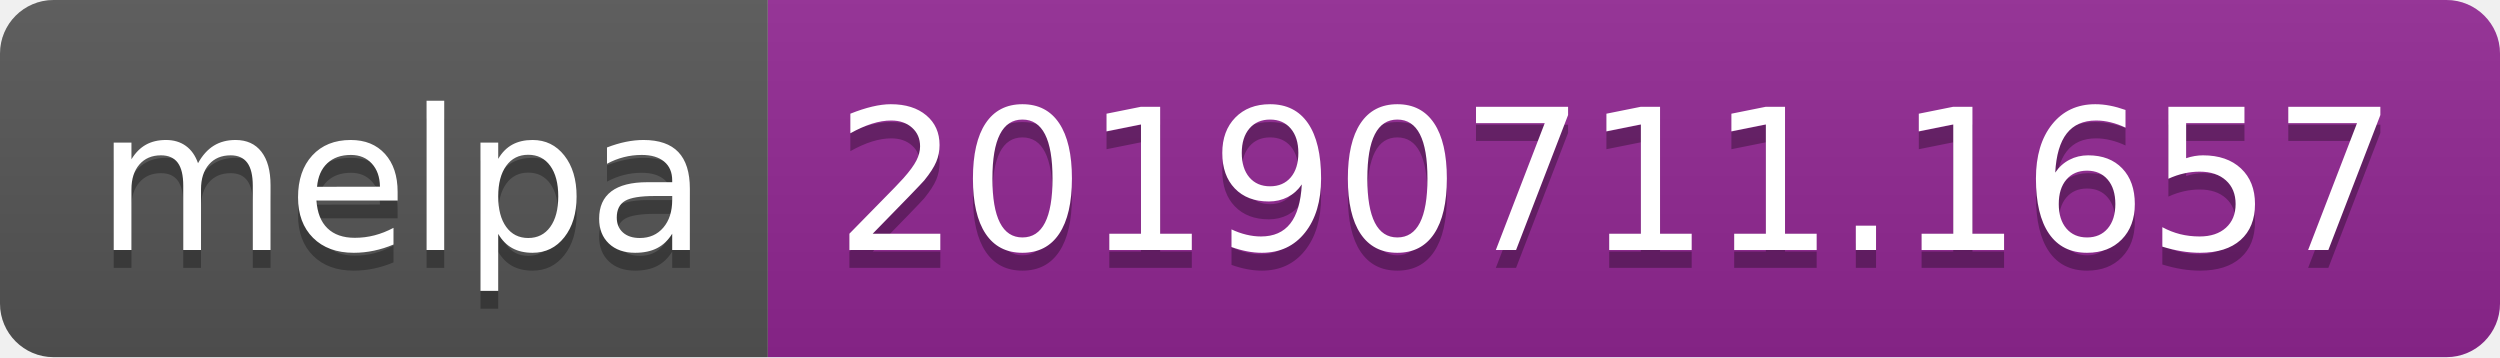
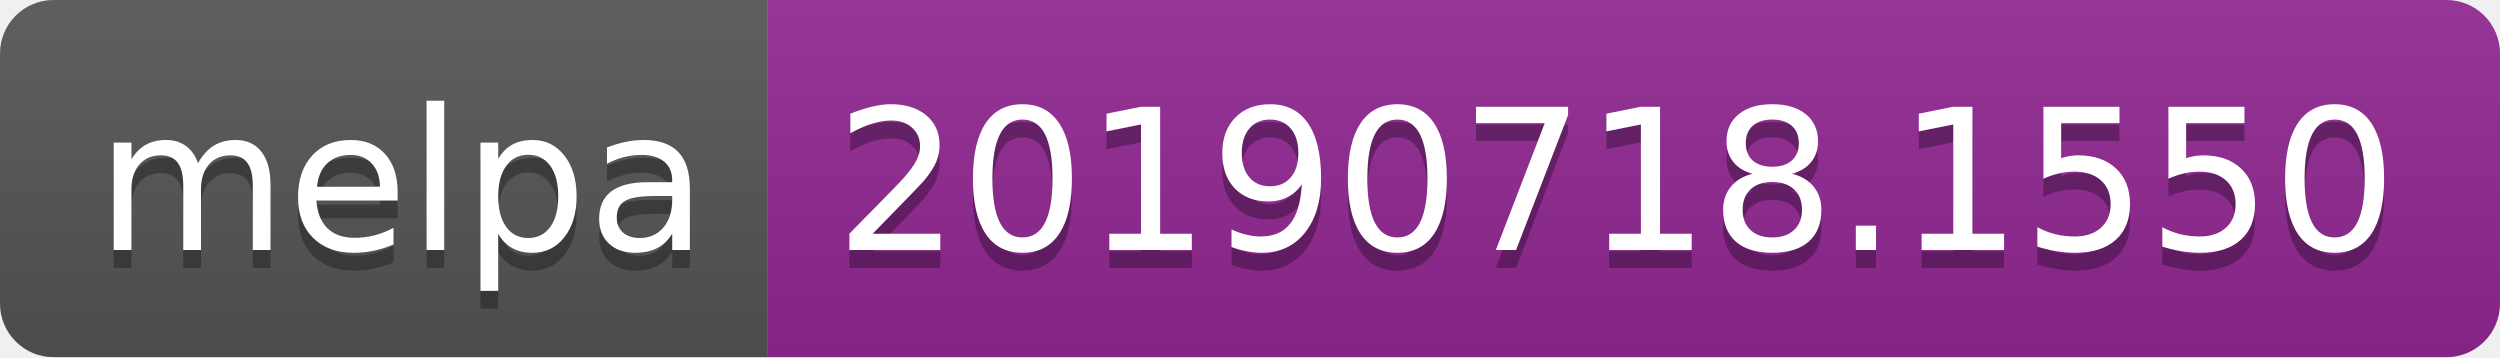
<svg xmlns="http://www.w3.org/2000/svg" width="140" height="20">
  <linearGradient id="b" x2="0" y2="100%">
    <stop offset="0" stop-color="#bbb" stop-opacity=".1" />
    <stop offset="1" stop-opacity=".1" />
  </linearGradient>
  <clipPath id="a">
    <rect width="140" height="20" rx="3" fill="#fff" />
  </clipPath>
  <g clip-path="url(#a)">
    <path fill="#555" d="M0 0h43v20H0z" />
    <path fill="#922793" d="M43 0h97v20H43z" />
    <path fill="url(#b)" d="M0 0h140v20H0z" />
  </g>
  <g fill="#fff" text-anchor="middle" font-family="DejaVu Sans,Verdana,Geneva,sans-serif" font-size="110">
    <text x="225" y="150" fill="#010101" fill-opacity=".3" transform="scale(.1)" textLength="330">melpa</text>
    <text x="225" y="140" transform="scale(.1)" textLength="330">melpa</text>
-     <text x="905" y="150" fill="#010101" fill-opacity=".3" transform="scale(.1)" textLength="870">20190711.1657</text>
-     <text x="905" y="140" transform="scale(.1)" textLength="870">20190711.1657</text>
+     <text x="905" y="150" fill="#010101" fill-opacity=".3" transform="scale(.1)" textLength="870">20190718.1550</text>
+     <text x="905" y="140" transform="scale(.1)" textLength="870">20190718.1550</text>
  </g>
</svg>
